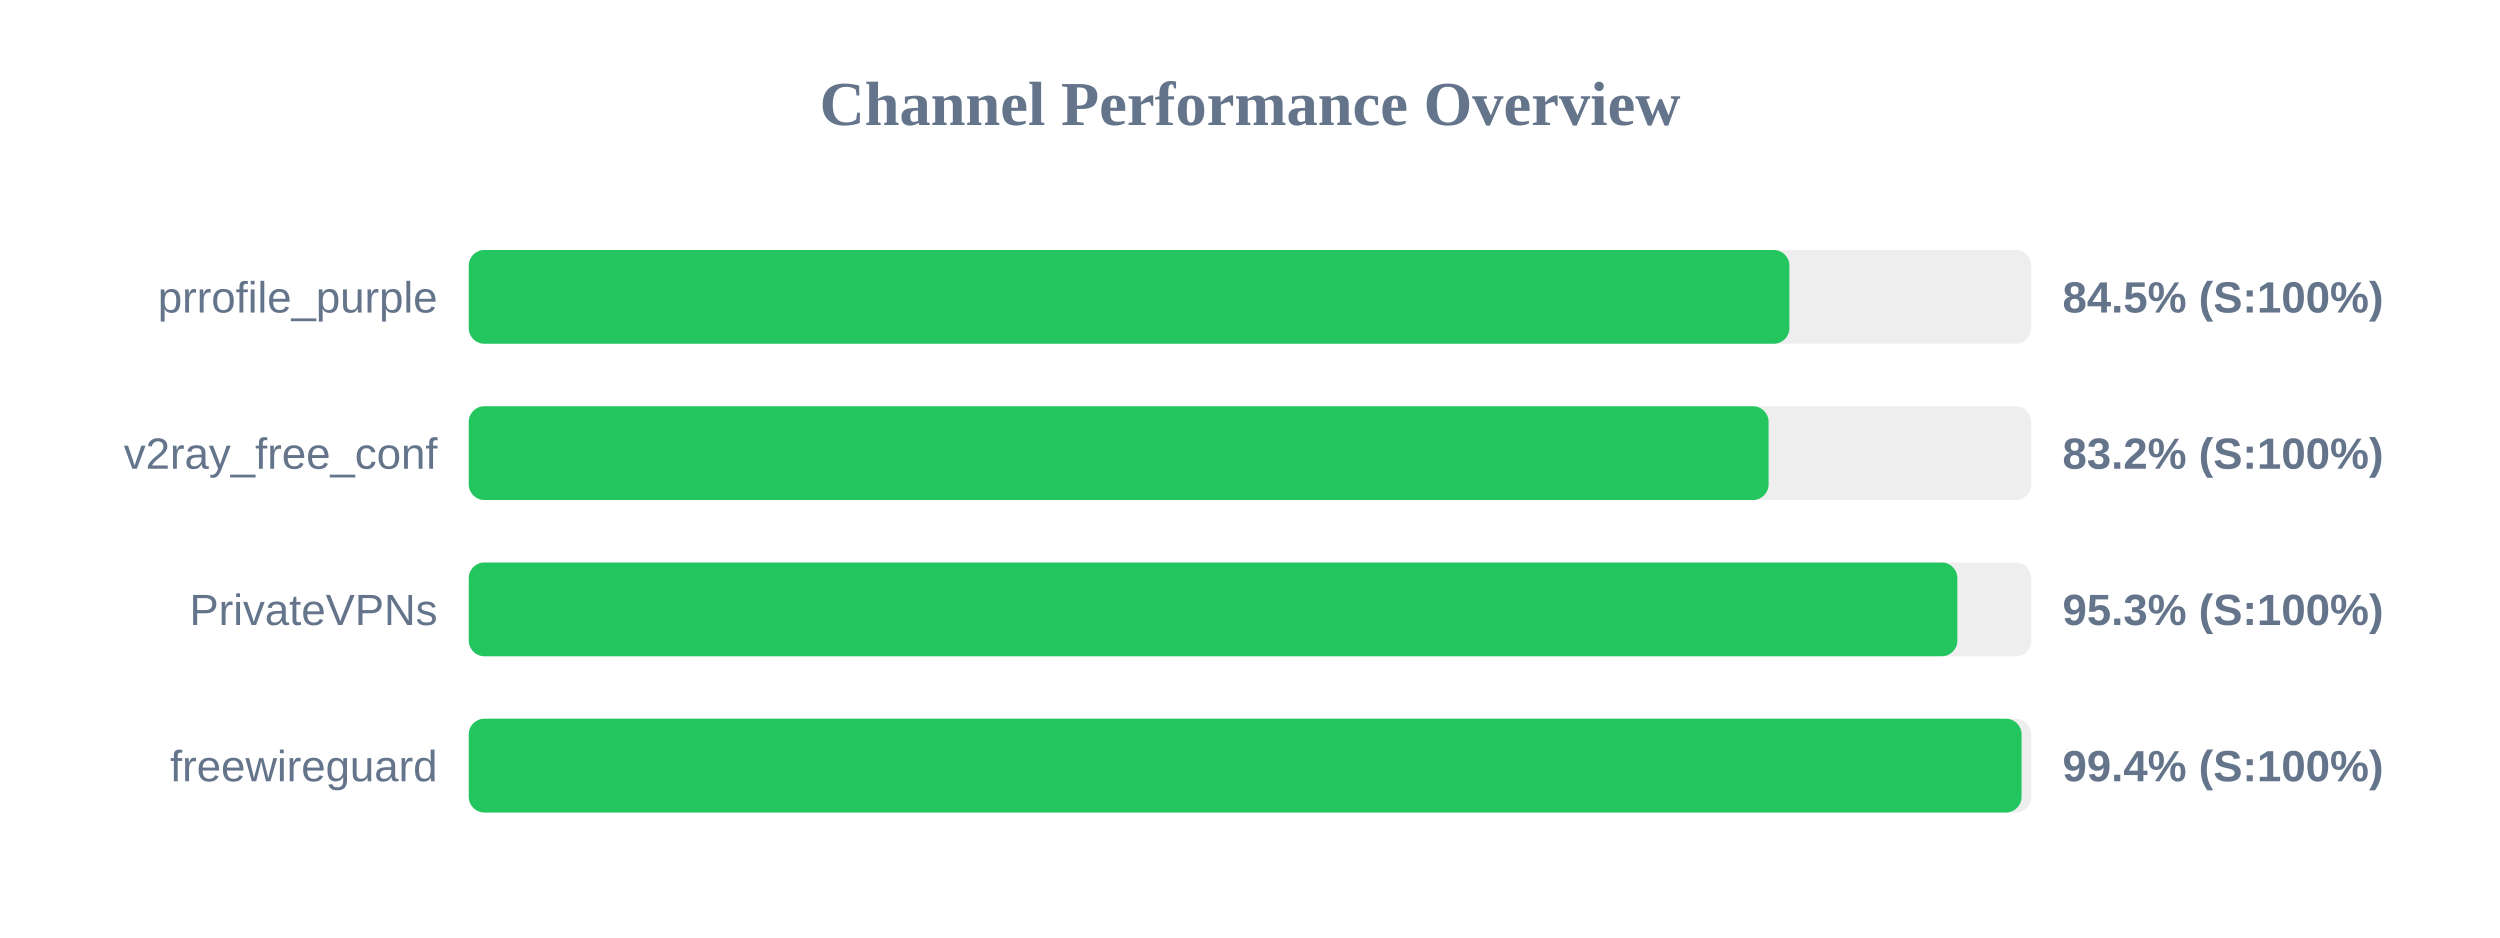
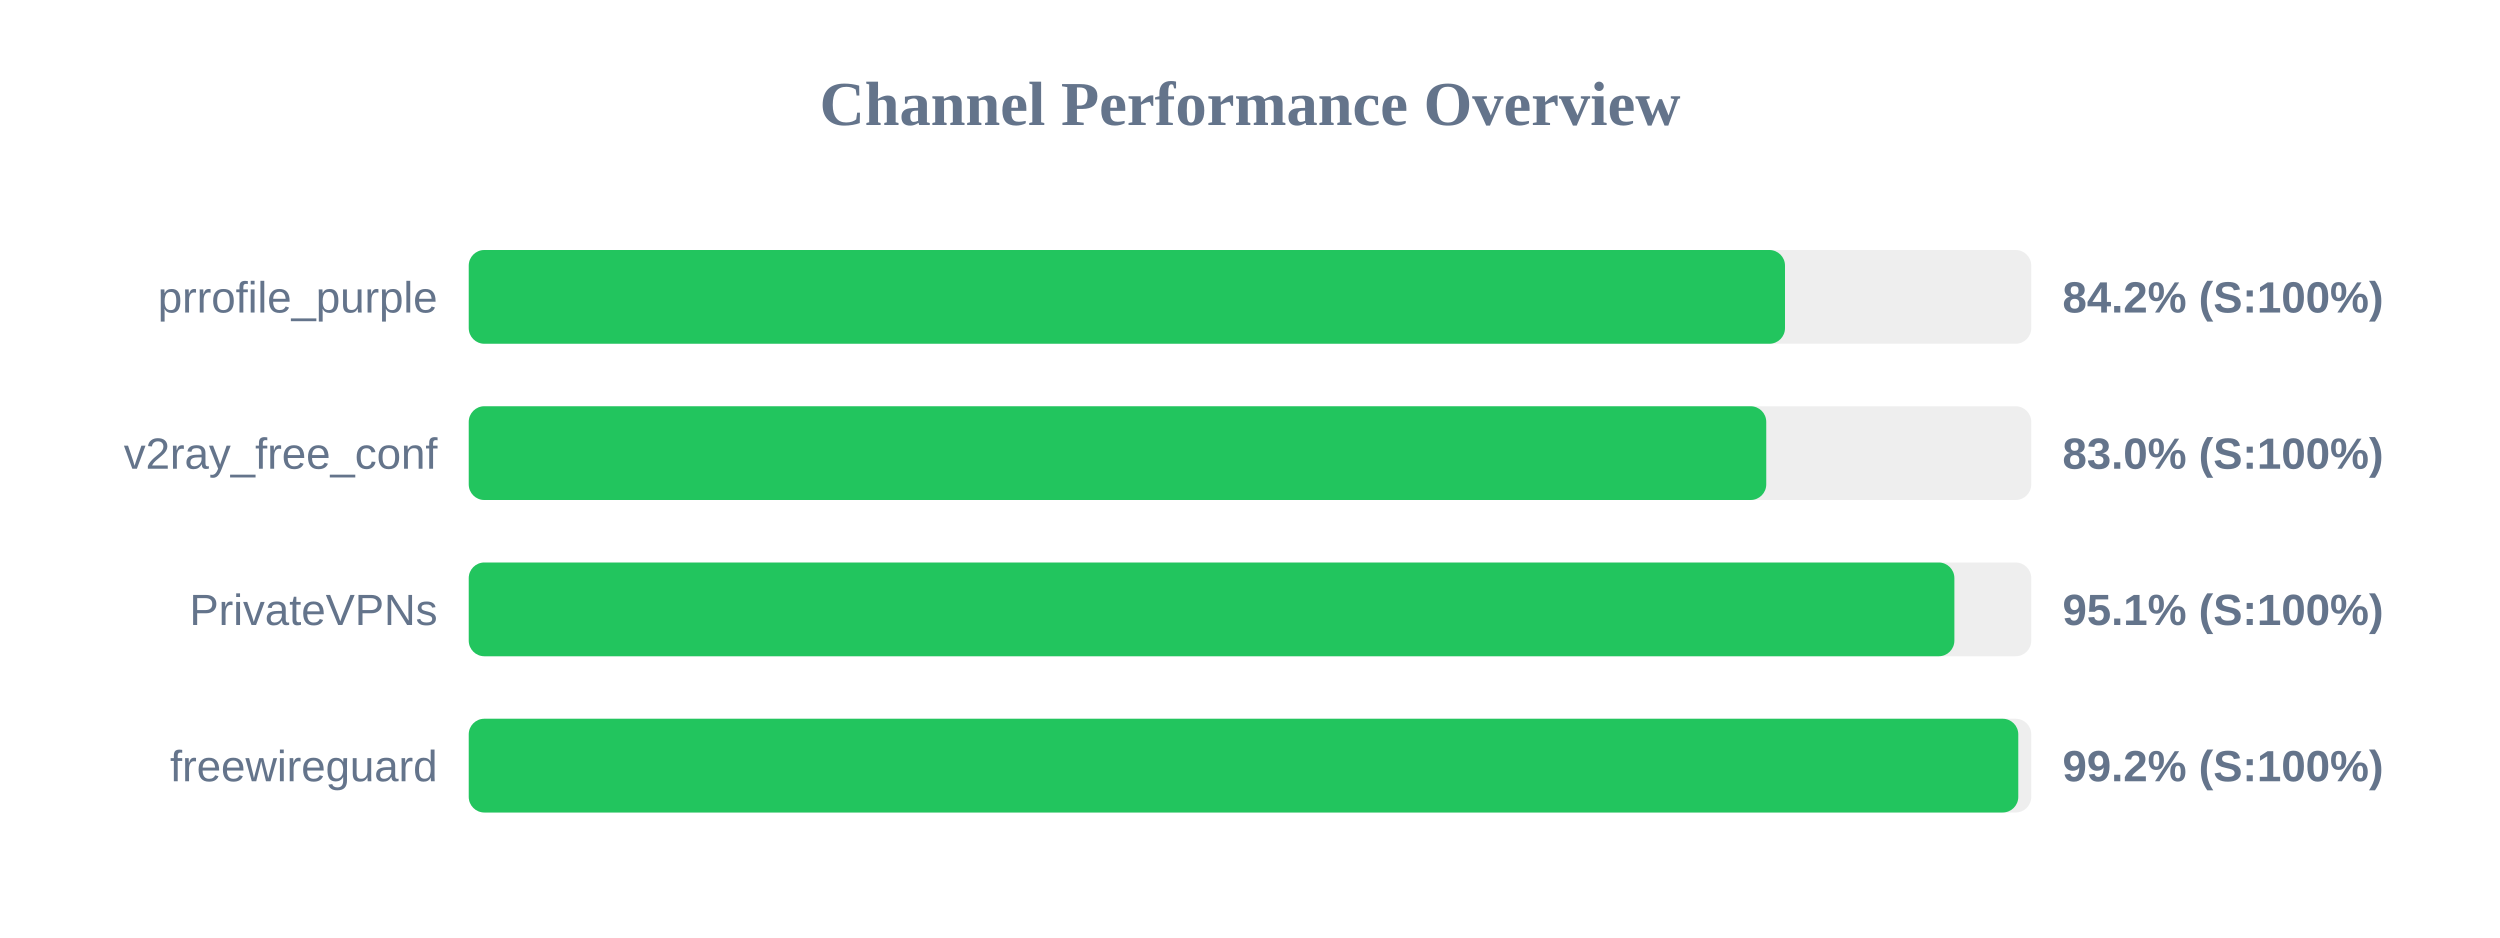
<svg xmlns="http://www.w3.org/2000/svg" width="800" height="300" version="1.1">
  <style>
        .row { font: 14px Arial; fill: #64748b; }
        .score { font: bold 14px Arial; fill: #64748b; }
    </style>
  <text x="400" y="40" text-anchor="middle" font-size="20px" font-weight="bold" fill="#64748b">Channel Performance Overview</text>
  <rect x="150" y="80" width="500" height="30" fill="#eee" rx="5" />
-   <rect x="150" y="80" width="422.6" height="30" fill="#22c55e" rx="5" />
+   <rect x="150" y="80" width="421.2" height="30" fill="#22c55e" rx="5" />
  <text x="140" y="100" text-anchor="end" class="row">prrofile_purple</text>
-   <text x="660" y="100" text-anchor="start" class="score">84.5% (S:100%)</text>
+   <text x="660" y="100" text-anchor="start" class="score">84.2% (S:100%)</text>
  <rect x="150" y="130" width="500" height="30" fill="#eee" rx="5" />
-   <rect x="150" y="130" width="415.95" height="30" fill="#22c55e" rx="5" />
+   <rect x="150" y="130" width="415.2" height="30" fill="#22c55e" rx="5" />
  <text x="140" y="150" text-anchor="end" class="row">v2ray_free_conf</text>
-   <text x="660" y="150" text-anchor="start" class="score">83.2% (S:100%)</text>
+   <text x="660" y="150" text-anchor="start" class="score">83.0% (S:100%)</text>
  <rect x="150" y="180" width="500" height="30" fill="#eee" rx="5" />
-   <rect x="150" y="180" width="476.35" height="30" fill="#22c55e" rx="5" />
+   <rect x="150" y="180" width="475.4" height="30" fill="#22c55e" rx="5" />
  <text x="140" y="200" text-anchor="end" class="row">PrivateVPNs</text>
-   <text x="660" y="200" text-anchor="start" class="score">95.3% (S:100%)</text>
+   <text x="660" y="200" text-anchor="start" class="score">95.1% (S:100%)</text>
  <rect x="150" y="230" width="500" height="30" fill="#eee" rx="5" />
-   <rect x="150" y="230" width="496.9" height="30" fill="#22c55e" rx="5" />
+   <rect x="150" y="230" width="495.85" height="30" fill="#22c55e" rx="5" />
  <text x="140" y="250" text-anchor="end" class="row">freewireguard</text>
-   <text x="660" y="250" text-anchor="start" class="score">99.4% (S:100%)</text>
+   <text x="660" y="250" text-anchor="start" class="score">99.2% (S:100%)</text>
</svg>
